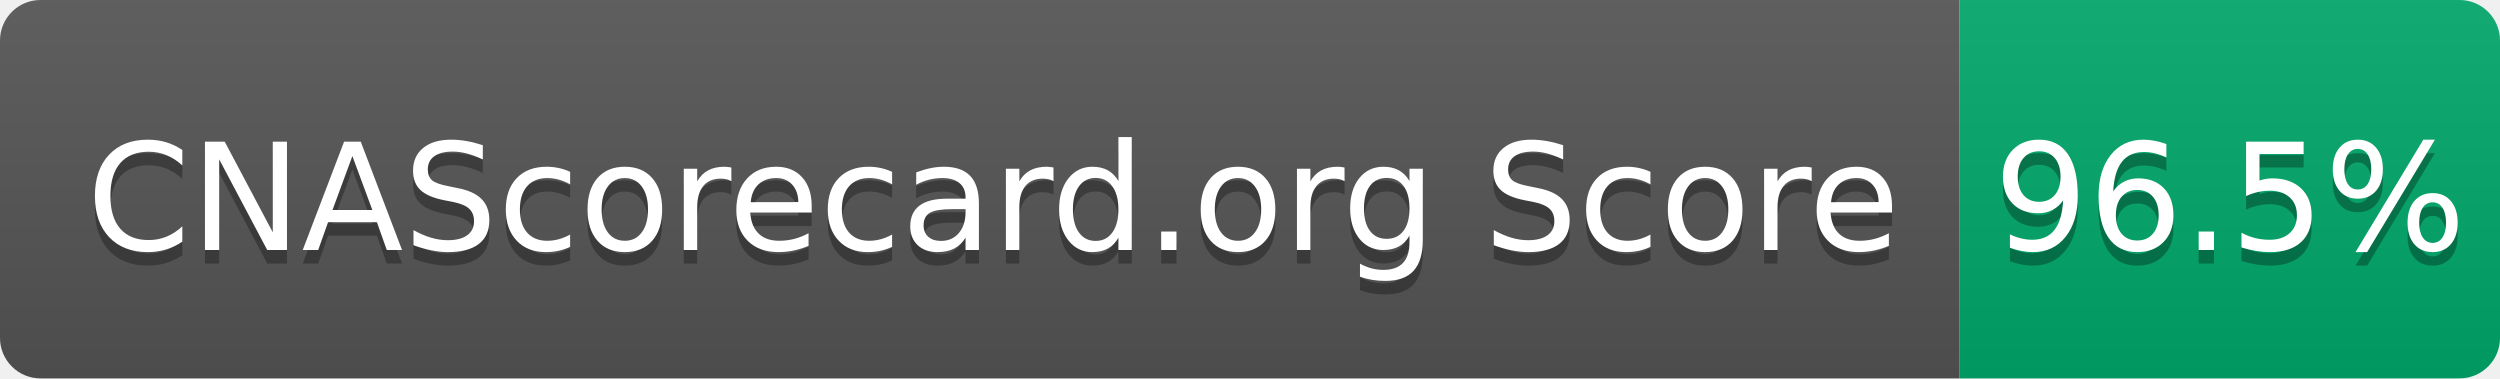
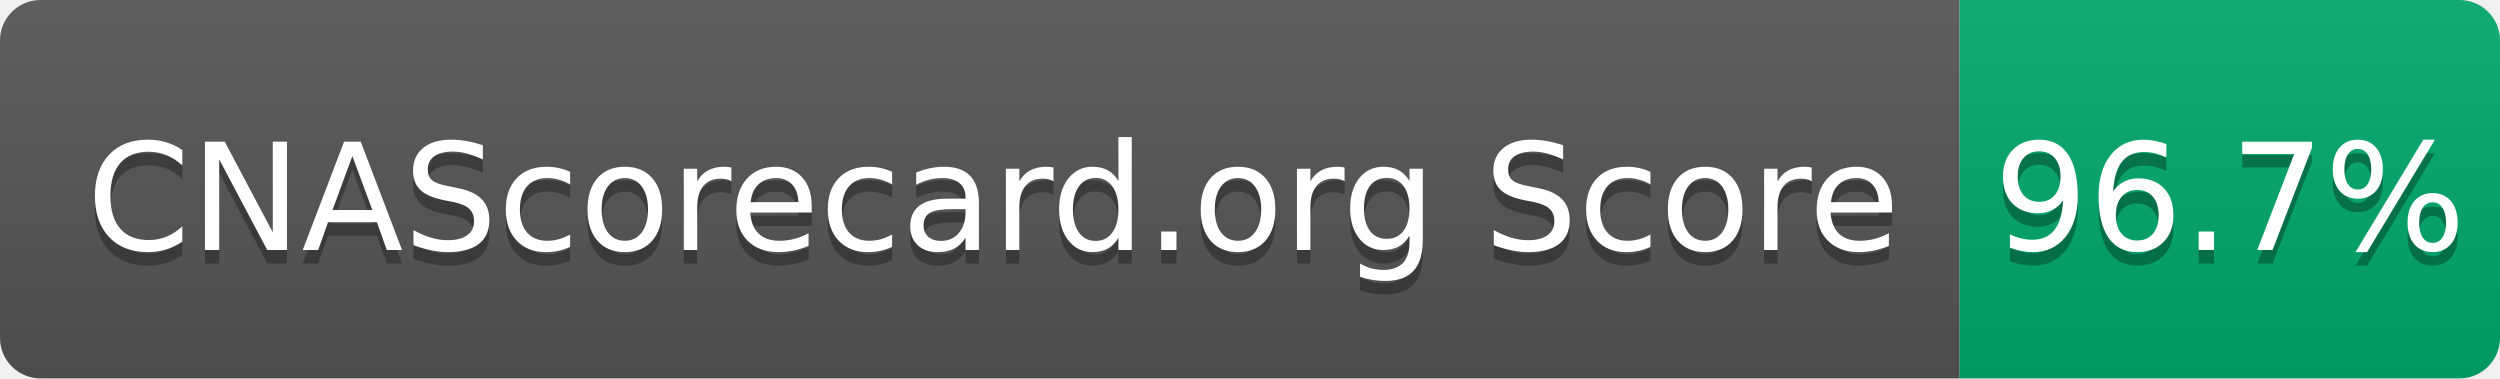
- <svg xmlns="http://www.w3.org/2000/svg" width="185" height="28" role="img" aria-label="CNAScorecard.org Score: 96.5%">
+ <svg xmlns="http://www.w3.org/2000/svg" width="185" height="28" role="img" aria-label="CNAScorecard.org Score: 96.7%">
  <linearGradient id="s" x2="0" y2="100%">
    <stop offset="0" stop-color="#bbb" stop-opacity=".1" />
    <stop offset="1" stop-opacity=".1" />
  </linearGradient>
  <clipPath id="r">
    <rect width="185" height="28" rx="3" fill="#fff" />
  </clipPath>
  <g clip-path="url(#r)">
    <rect width="145" height="28" fill="#555" />
    <rect x="145" width="40" height="28" fill="#00A86B" />
    <rect width="185" height="28" fill="url(#s)" />
  </g>
  <g fill="#fff" text-anchor="middle" font-family="Verdana,Geneva,DejaVu Sans,sans-serif" text-rendering="geometricPrecision" font-size="110">
    <text aria-hidden="true" x="735" y="195" fill="#010101" fill-opacity=".3" transform="scale(.1)" textLength="1350">CNAScorecard.org Score</text>
    <text x="735" y="185" transform="scale(.1)" fill="#fff" textLength="1350">CNAScorecard.org Score</text>
-     <text aria-hidden="true" x="1650" y="195" fill="#010101" fill-opacity=".3" transform="scale(.1)" textLength="300">96.5%</text>
-     <text x="1650" y="185" transform="scale(.1)" fill="#fff" textLength="300">96.5%</text>
+     <text aria-hidden="true" x="1650" y="195" fill="#010101" fill-opacity=".3" transform="scale(.1)" textLength="300">96.7%</text>
+     <text x="1650" y="185" transform="scale(.1)" fill="#fff" textLength="300">96.7%</text>
  </g>
</svg>
